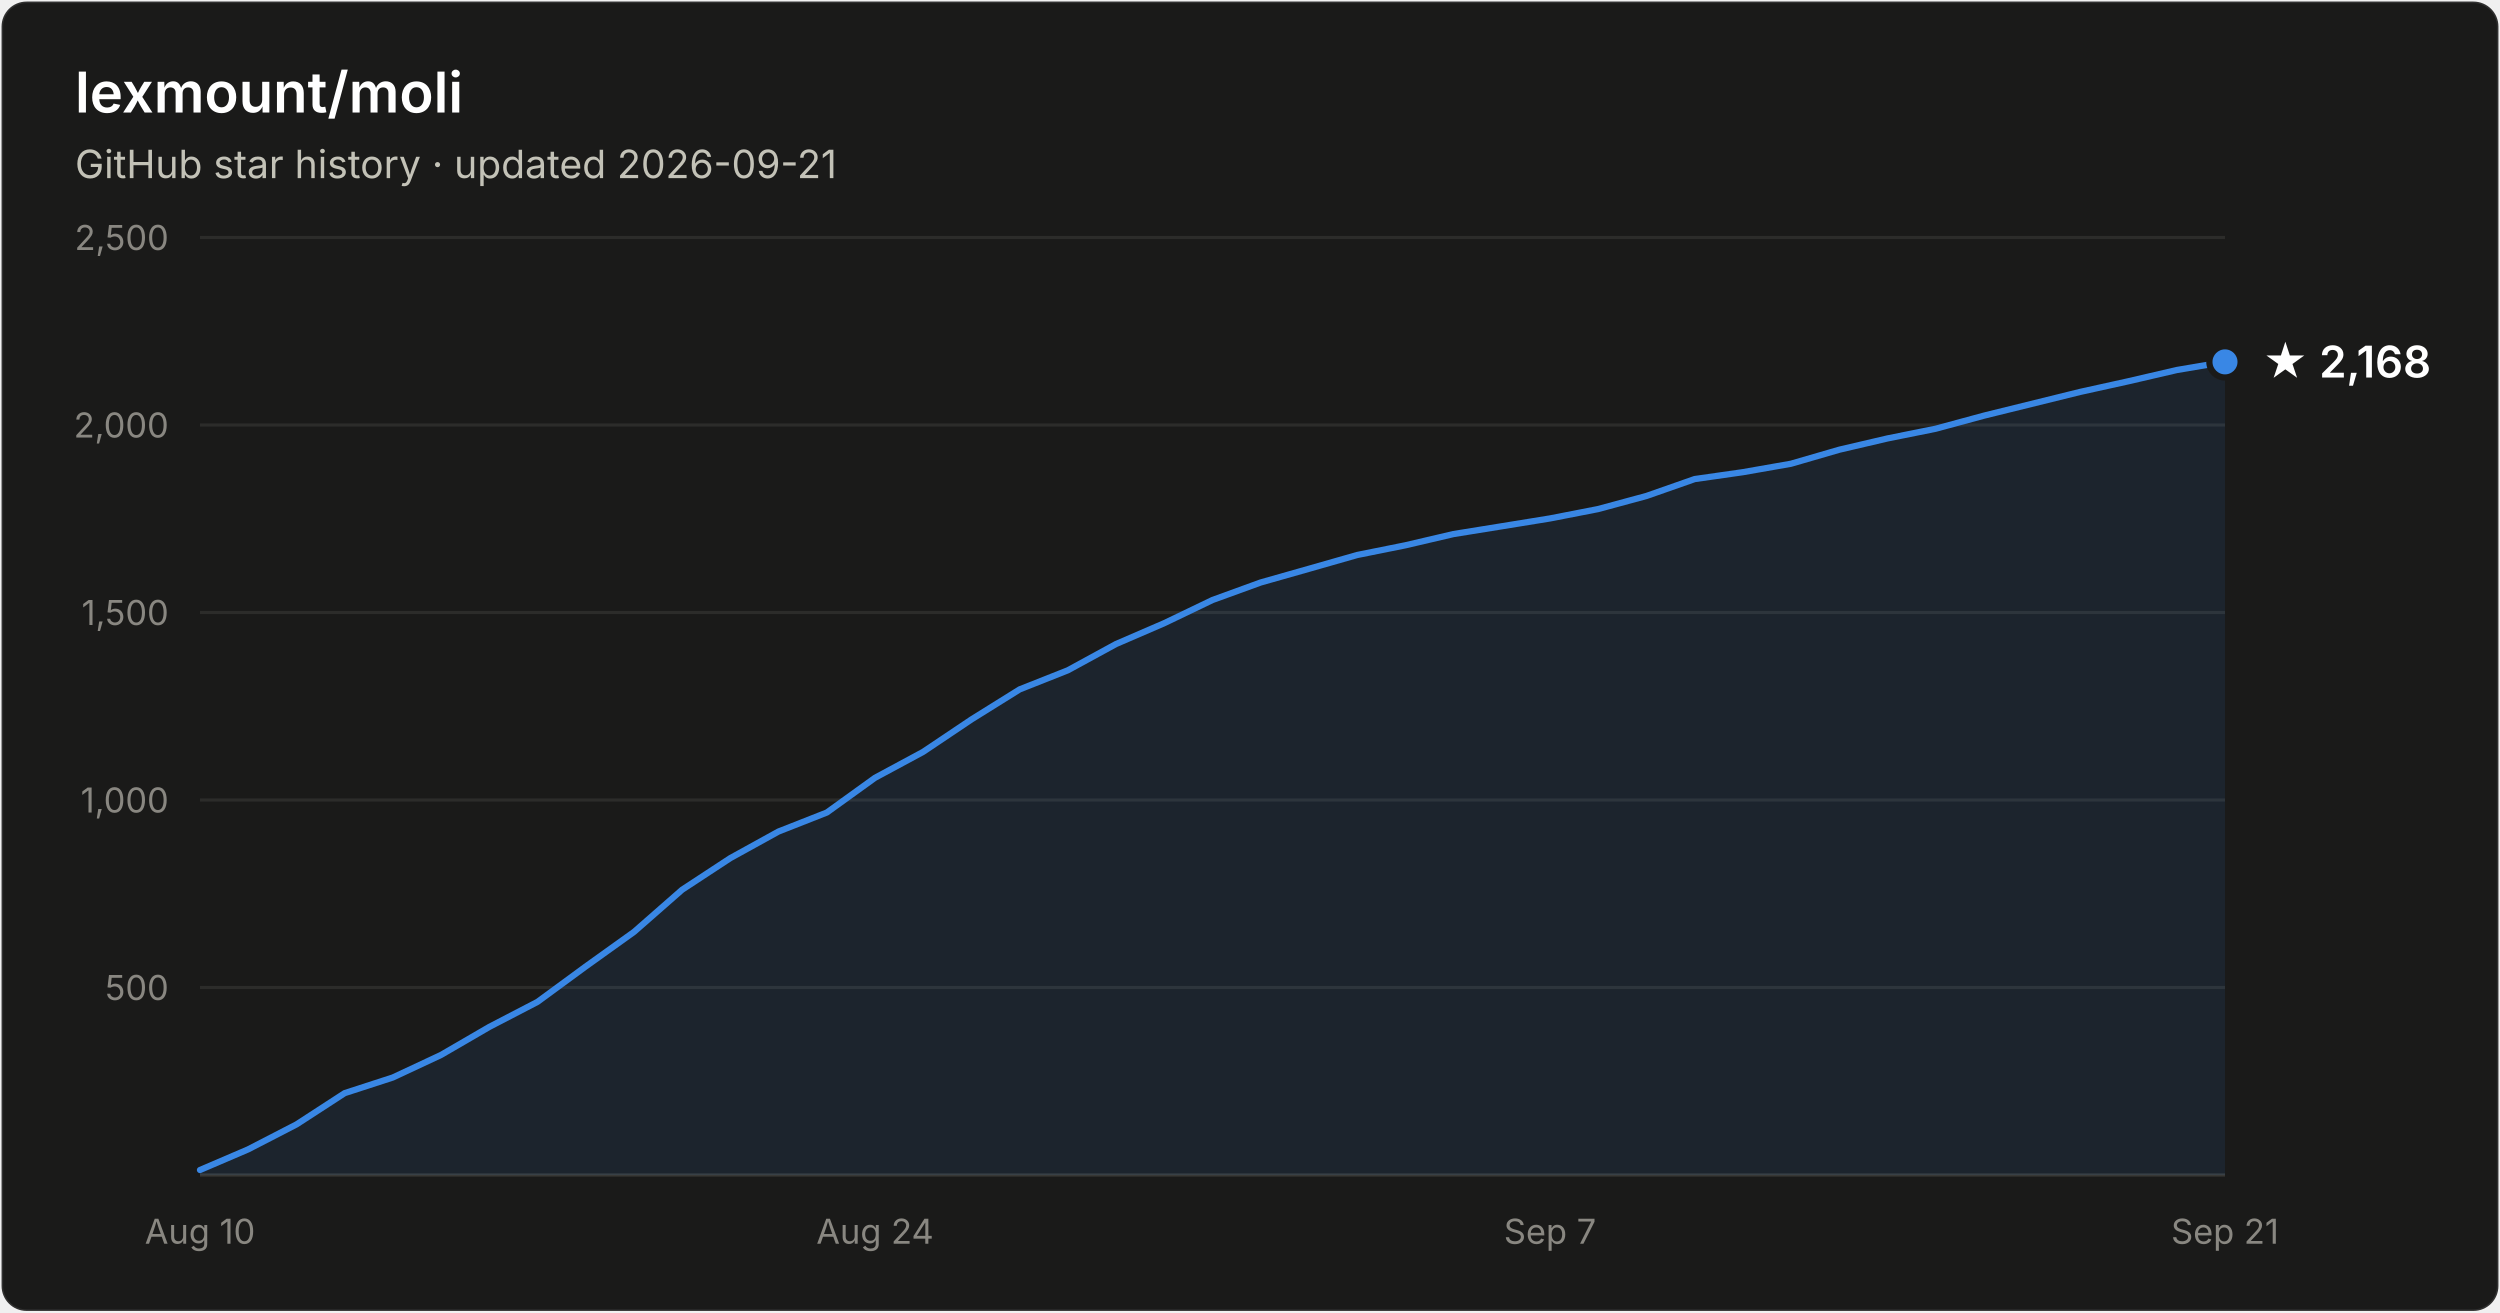
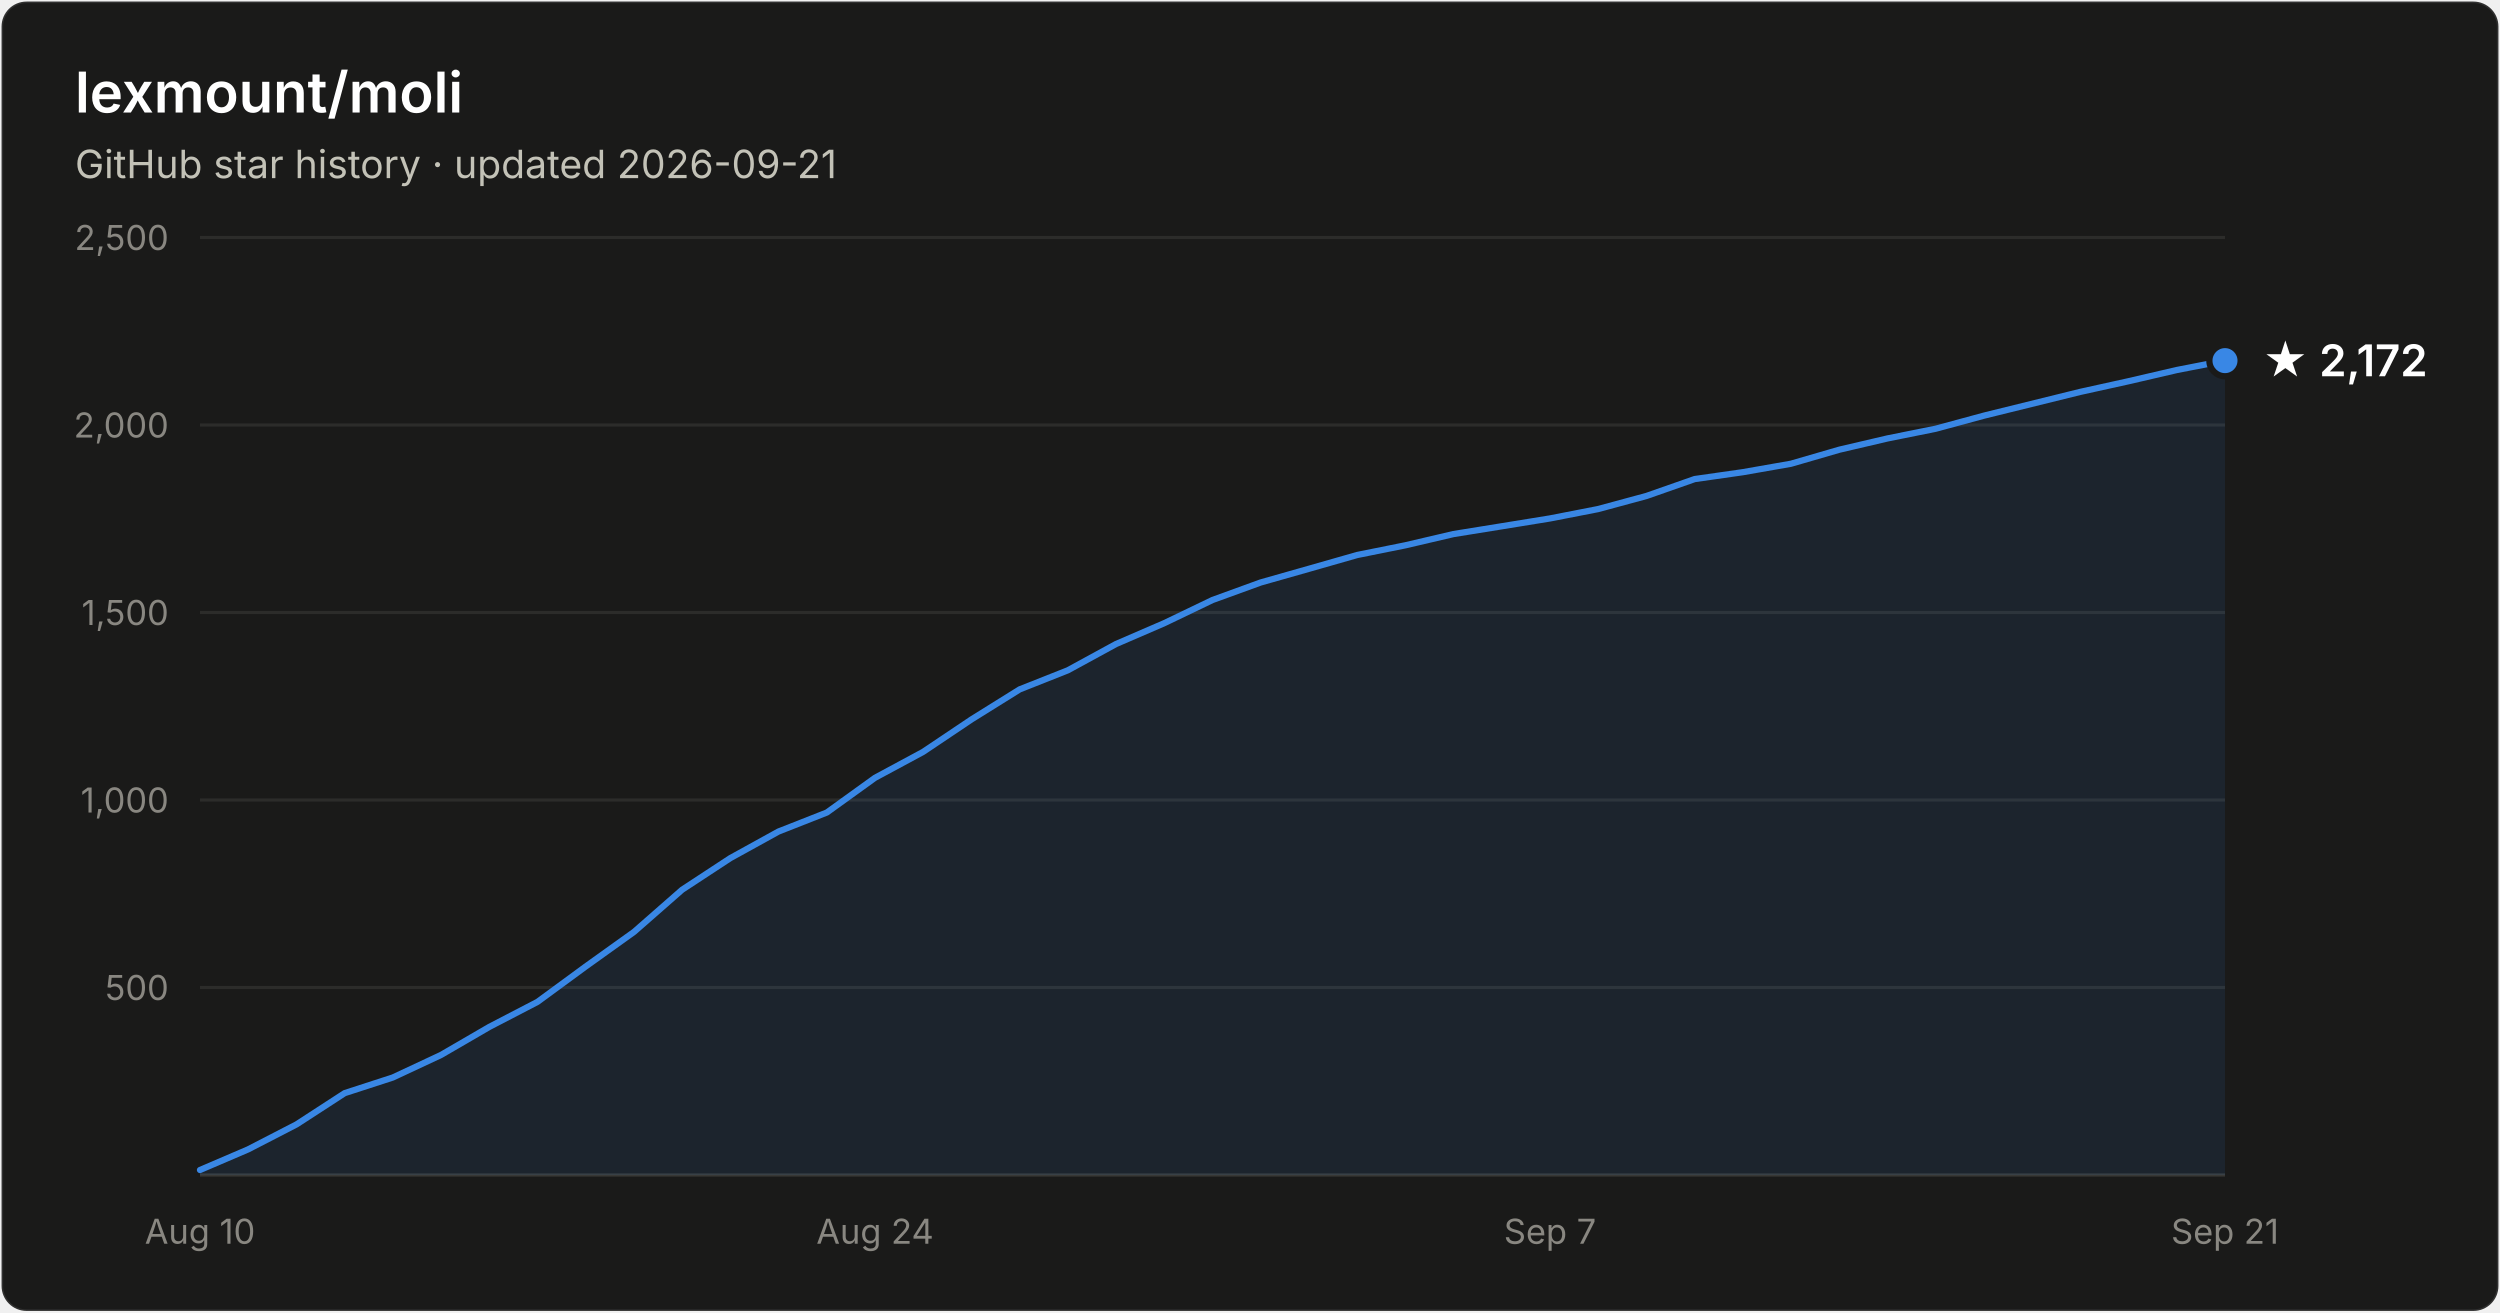
- <svg xmlns="http://www.w3.org/2000/svg" width="800" height="420" viewBox="0 0 800 420" font-family="system-ui, -apple-system, Segoe UI, sans-serif" role="img" aria-label="Star history of lexmount/moli: 2,168 stars as of 2026-09-21">
+ <svg xmlns="http://www.w3.org/2000/svg" width="800" height="420" viewBox="0 0 800 420" font-family="system-ui, -apple-system, Segoe UI, sans-serif" role="img" aria-label="Star history of lexmount/moli: 2,172 stars as of 2026-09-21">
  <rect x="0.5" y="0.5" width="799" height="419" rx="8" fill="#1a1a19" stroke="rgba(255,255,255,0.10)" />
  <text x="24" y="36" fill="#ffffff" font-size="18" font-weight="600">lexmount/moli</text>
  <text x="24" y="57" fill="#c3c2b7" font-size="12.5">GitHub star history · updated 2026-09-21</text>
  <line x1="64" y1="316.0" x2="712" y2="316.0" stroke="#2c2c2a" stroke-width="1" />
  <text x="54" y="320.0" text-anchor="end" fill="#898781" font-size="11" style="font-variant-numeric:tabular-nums">500</text>
  <line x1="64" y1="256.0" x2="712" y2="256.0" stroke="#2c2c2a" stroke-width="1" />
  <text x="54" y="260.0" text-anchor="end" fill="#898781" font-size="11" style="font-variant-numeric:tabular-nums">1,000</text>
  <line x1="64" y1="196.0" x2="712" y2="196.0" stroke="#2c2c2a" stroke-width="1" />
  <text x="54" y="200.0" text-anchor="end" fill="#898781" font-size="11" style="font-variant-numeric:tabular-nums">1,500</text>
  <line x1="64" y1="136.0" x2="712" y2="136.0" stroke="#2c2c2a" stroke-width="1" />
  <text x="54" y="140.0" text-anchor="end" fill="#898781" font-size="11" style="font-variant-numeric:tabular-nums">2,000</text>
  <line x1="64" y1="76.0" x2="712" y2="76.0" stroke="#2c2c2a" stroke-width="1" />
  <text x="54" y="80.0" text-anchor="end" fill="#898781" font-size="11" style="font-variant-numeric:tabular-nums">2,500</text>
  <line x1="64" y1="376" x2="712" y2="376" stroke="#383835" stroke-width="1" />
  <text x="64.0" y="398" text-anchor="middle" fill="#898781" font-size="11" style="font-variant-numeric:tabular-nums">Aug 10</text>
  <text x="280.0" y="398" text-anchor="middle" fill="#898781" font-size="11" style="font-variant-numeric:tabular-nums">Aug 24</text>
  <text x="496.0" y="398" text-anchor="middle" fill="#898781" font-size="11" style="font-variant-numeric:tabular-nums">Sep 7</text>
  <text x="712.0" y="398" text-anchor="middle" fill="#898781" font-size="11" style="font-variant-numeric:tabular-nums">Sep 21</text>
-   <path d="M64.0 374.4 L79.4 367.8 L94.9 359.8 L110.3 349.8 L125.7 344.8 L141.1 337.6 L156.6 328.6 L172.0 320.6 L187.4 309.3 L202.9 298.2 L218.3 284.7 L233.7 274.6 L249.1 266.1 L264.6 260.0 L280.0 248.9 L295.4 240.6 L310.9 230.2 L326.3 220.6 L341.7 214.5 L357.1 206.1 L372.6 199.4 L388.0 192.0 L403.4 186.4 L418.9 182.0 L434.3 177.6 L449.7 174.5 L465.1 170.9 L480.6 168.4 L496.0 165.9 L511.4 162.9 L526.9 158.7 L542.3 153.3 L557.7 151.1 L573.1 148.4 L588.6 143.9 L604.0 140.3 L619.4 137.2 L634.9 133.0 L650.3 129.2 L665.7 125.4 L681.1 122.0 L696.6 118.4 L712.0 115.8 L712.0 376 L64.0 376 Z" fill="#3987e5" fill-opacity="0.1" />
-   <path d="M64.0 374.4 L79.4 367.8 L94.9 359.8 L110.3 349.8 L125.7 344.8 L141.1 337.6 L156.6 328.6 L172.0 320.6 L187.4 309.3 L202.9 298.2 L218.3 284.7 L233.7 274.6 L249.1 266.1 L264.6 260.0 L280.0 248.9 L295.4 240.6 L310.9 230.2 L326.3 220.6 L341.7 214.5 L357.1 206.1 L372.6 199.4 L388.0 192.0 L403.4 186.4 L418.9 182.0 L434.3 177.6 L449.7 174.5 L465.1 170.9 L480.6 168.4 L496.0 165.9 L511.4 162.9 L526.9 158.7 L542.3 153.3 L557.7 151.1 L573.1 148.4 L588.6 143.9 L604.0 140.3 L619.4 137.2 L634.9 133.0 L650.3 129.2 L665.7 125.4 L681.1 122.0 L696.6 118.4 L712.0 115.8" fill="none" stroke="#3987e5" stroke-width="2" stroke-linejoin="round" stroke-linecap="round" />
-   <circle cx="712.0" cy="115.8" r="5" fill="#3987e5" stroke="#1a1a19" stroke-width="2" />
-   <text x="724.0" y="120.8" fill="#ffffff" font-size="14" font-weight="600">★ 2,168</text>
+   <path d="M64.0 374.4 L79.4 367.8 L94.9 359.8 L110.3 349.8 L125.7 344.8 L141.1 337.6 L156.6 328.6 L172.0 320.6 L187.4 309.3 L202.9 298.2 L218.3 284.7 L233.7 274.6 L249.1 266.1 L264.6 260.0 L280.0 248.9 L295.4 240.6 L310.9 230.2 L326.3 220.6 L341.7 214.5 L357.1 206.1 L372.6 199.4 L388.0 192.0 L403.4 186.4 L418.9 182.0 L434.3 177.6 L449.7 174.5 L465.1 170.9 L480.6 168.4 L496.0 165.9 L511.4 162.9 L526.9 158.7 L542.3 153.3 L557.7 151.1 L573.1 148.4 L588.6 143.9 L604.0 140.3 L619.4 137.2 L634.9 133.0 L650.3 129.2 L665.7 125.4 L681.1 122.0 L696.6 118.4 L712.0 115.4 L712.0 376 L64.0 376 Z" fill="#3987e5" fill-opacity="0.1" />
+   <path d="M64.0 374.4 L79.4 367.8 L94.9 359.8 L110.3 349.8 L125.7 344.8 L141.1 337.6 L156.6 328.6 L172.0 320.6 L187.4 309.3 L202.9 298.2 L218.3 284.7 L233.7 274.6 L249.1 266.1 L264.6 260.0 L280.0 248.9 L295.4 240.6 L310.9 230.2 L326.3 220.6 L341.7 214.5 L357.1 206.1 L372.6 199.4 L388.0 192.0 L403.4 186.4 L418.9 182.0 L434.3 177.6 L449.7 174.5 L465.1 170.9 L480.6 168.4 L496.0 165.9 L511.4 162.9 L526.9 158.7 L542.3 153.3 L557.7 151.1 L573.1 148.4 L588.6 143.9 L604.0 140.3 L619.4 137.2 L634.9 133.0 L650.3 129.2 L665.7 125.4 L681.1 122.0 L696.6 118.4 L712.0 115.4" fill="none" stroke="#3987e5" stroke-width="2" stroke-linejoin="round" stroke-linecap="round" />
+   <circle cx="712.0" cy="115.4" r="5" fill="#3987e5" stroke="#1a1a19" stroke-width="2" />
+   <text x="724.0" y="120.4" fill="#ffffff" font-size="14" font-weight="600">★ 2,172</text>
</svg>
